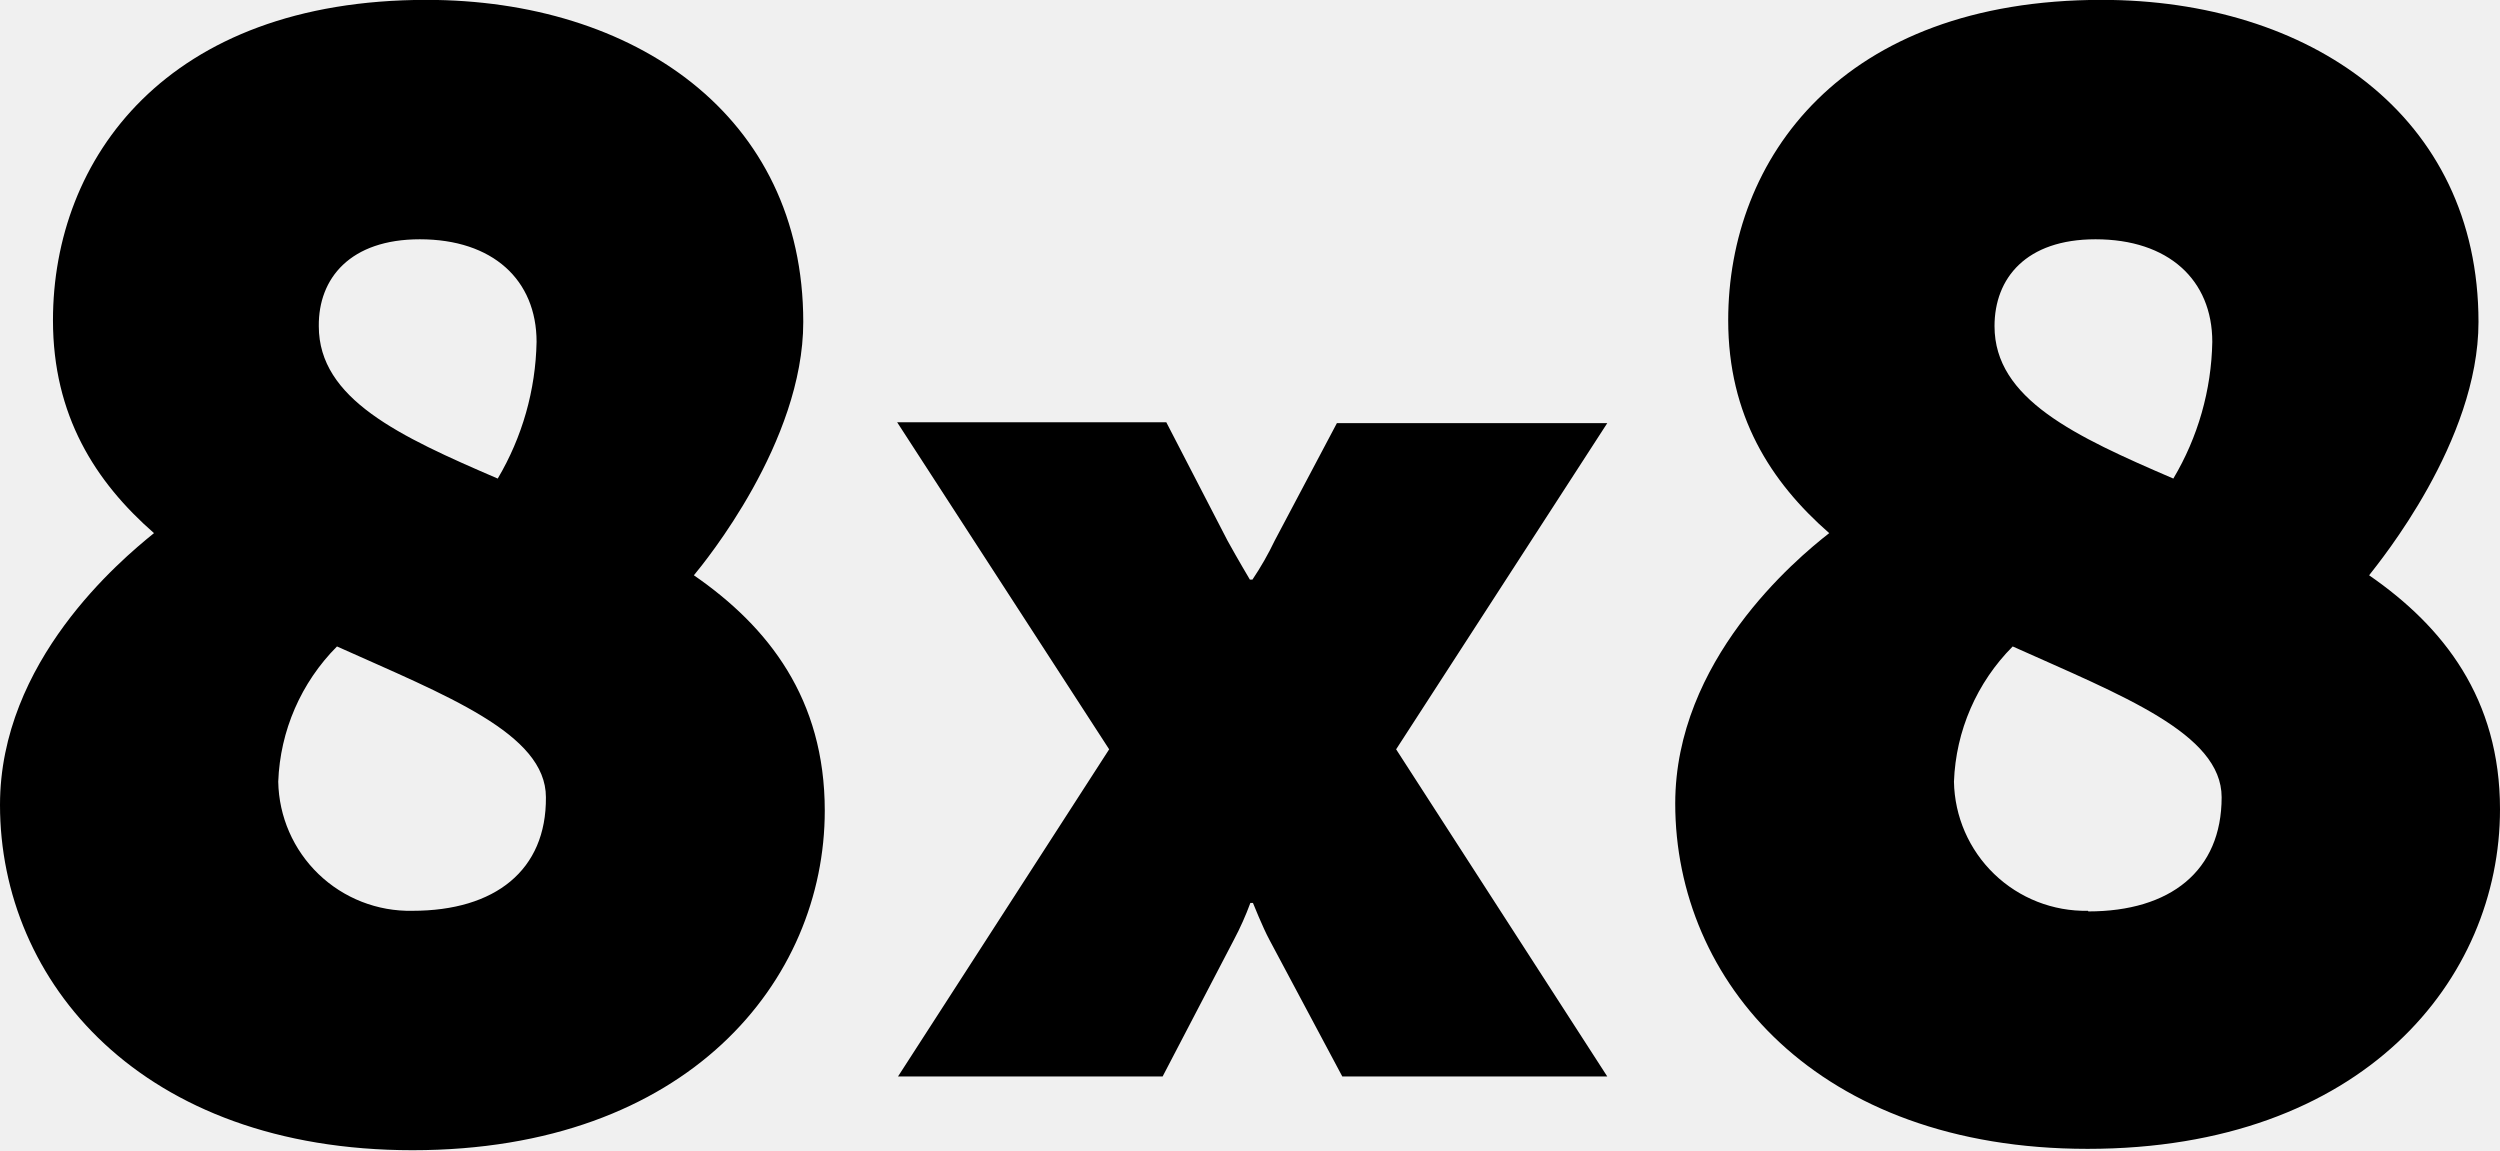
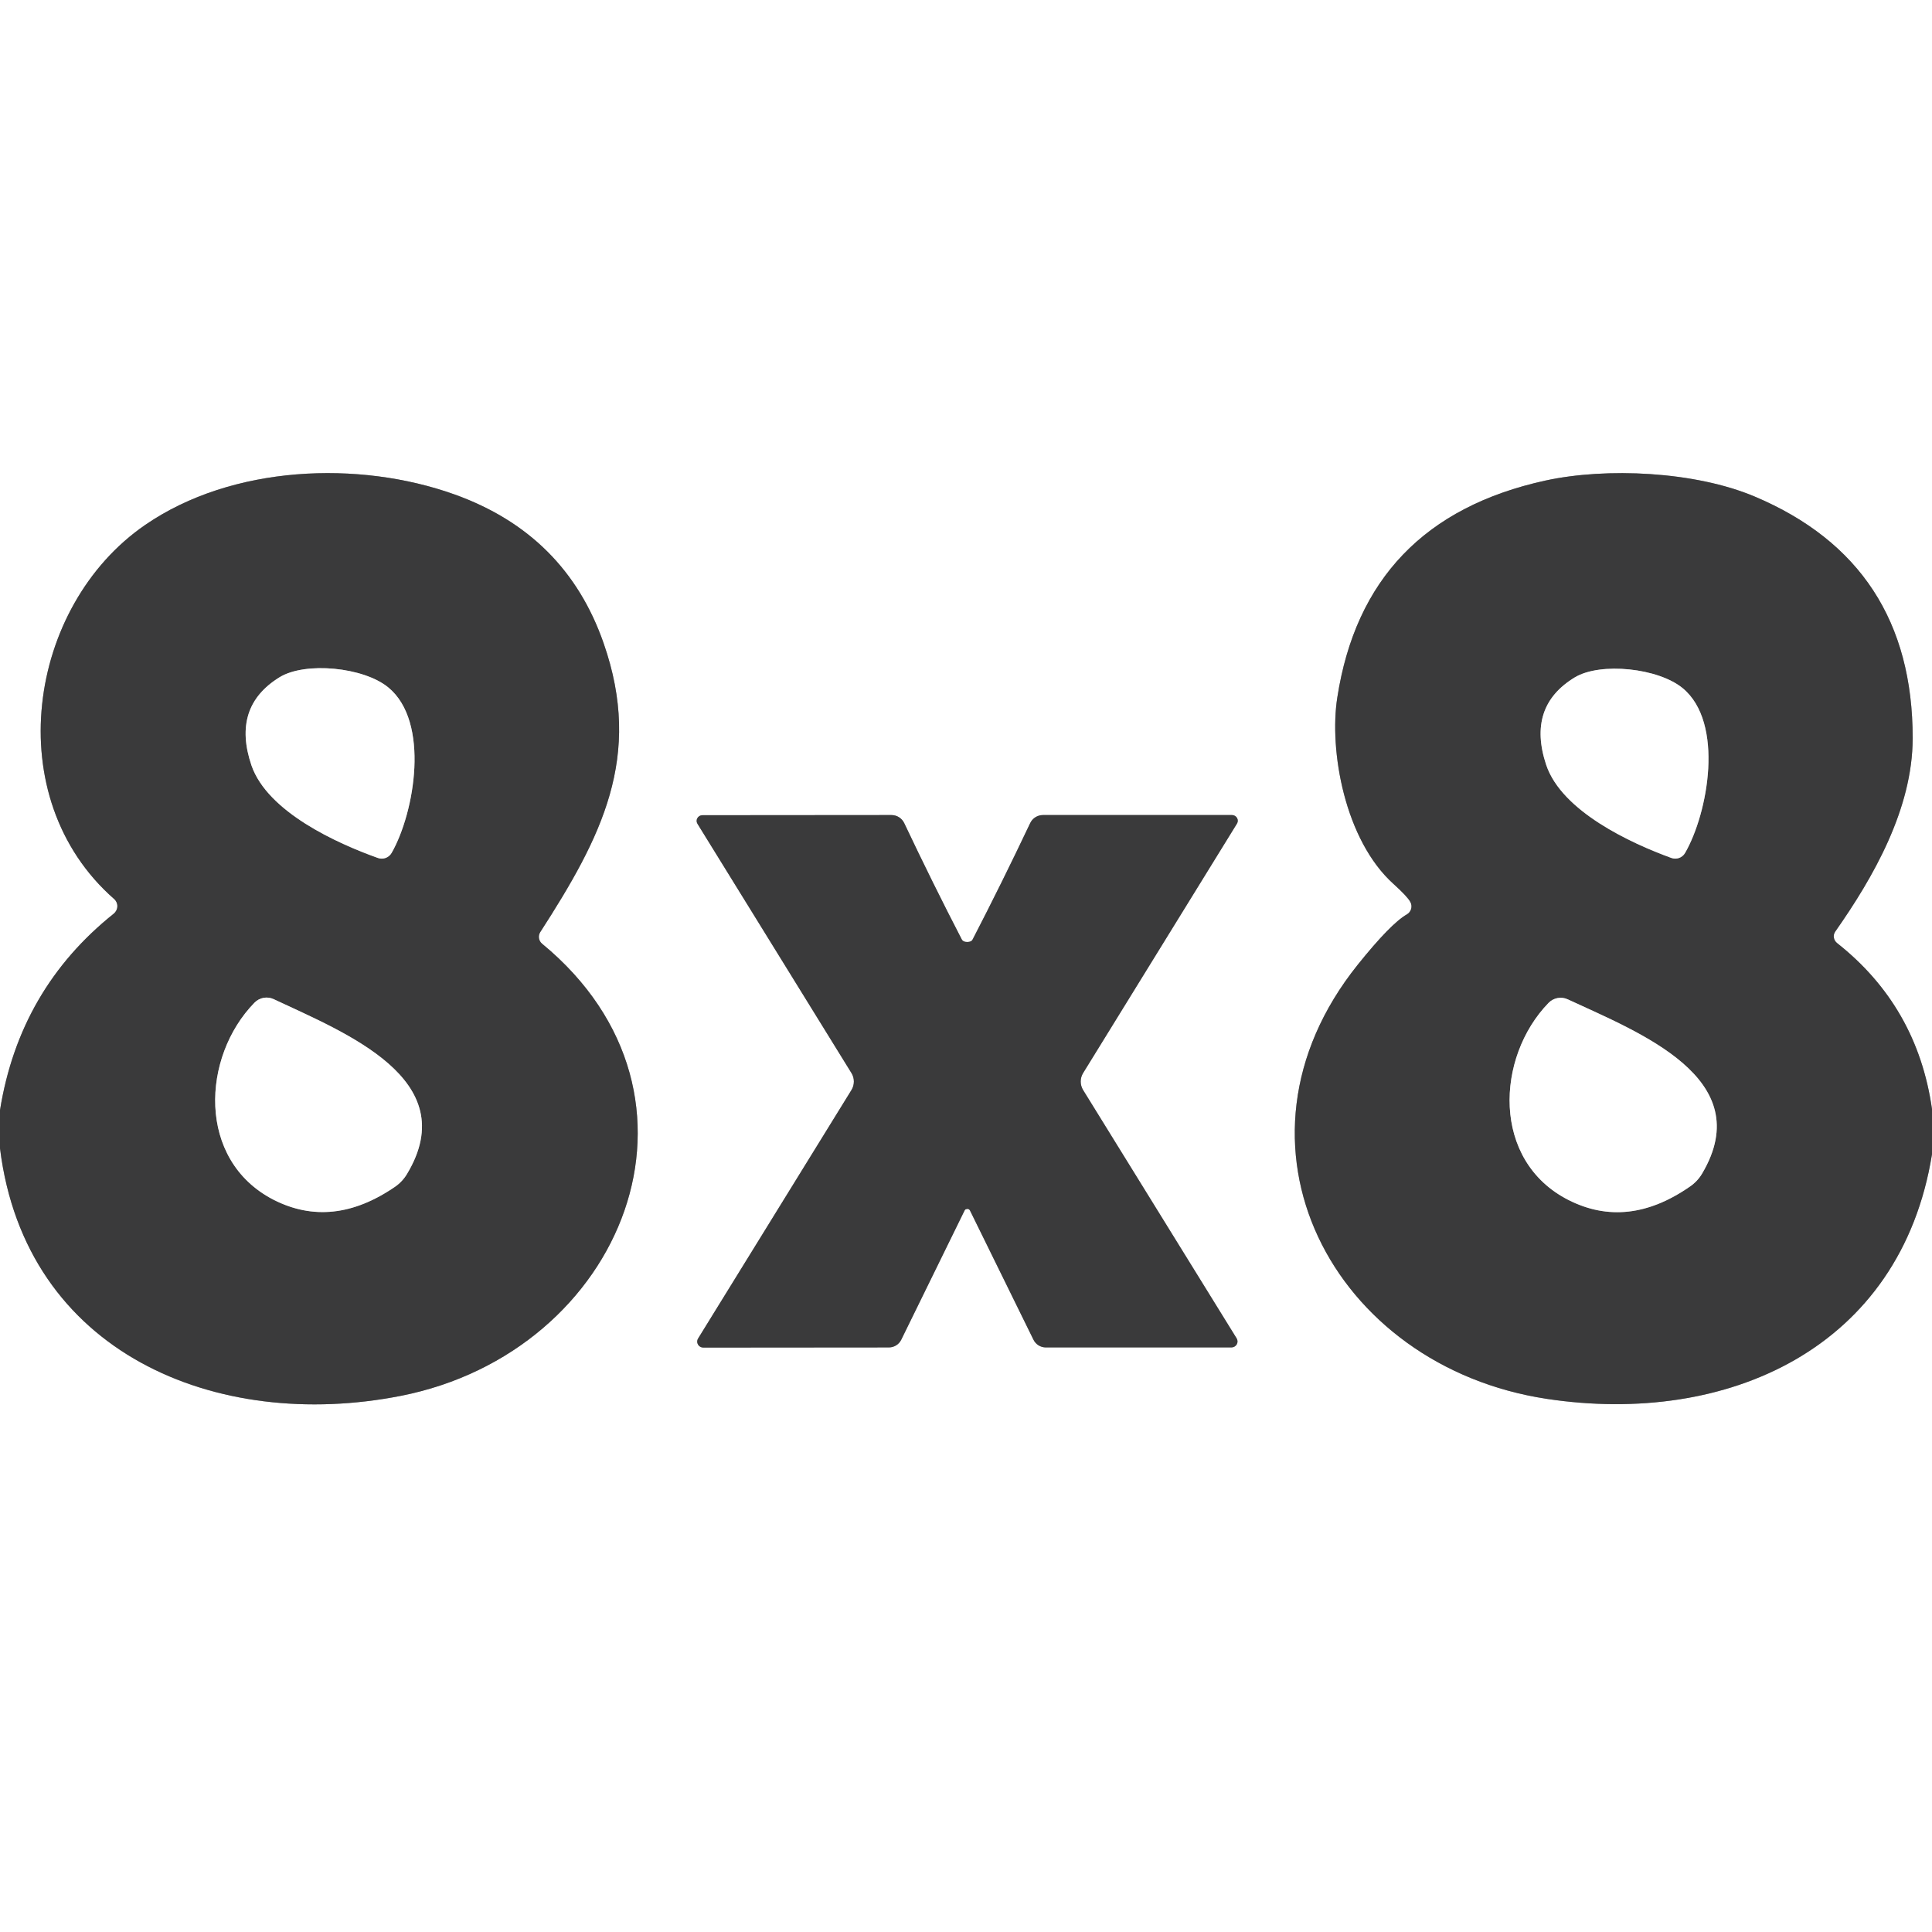
- <svg xmlns="http://www.w3.org/2000/svg" viewBox="0 0 203.42 93.59">
-   <path d="M172.88,131.62h-22l-5.06,9.56a25.17,25.17,0,0,1-1.81,3.17h-.21s-1-1.68-1.82-3.17L137,131.55h-21.9l17.25,26.61-17.18,26.62H136.7l5.8-11.12a24.3,24.3,0,0,0,1.34-3h.21s.8,2,1.34,3l5.93,11.12h21.56L155.7,158.16l17.18-26.54M75.66,171.3a10.7,10.7,0,0,1-10.92-10.51,16.44,16.44,0,0,1,4.78-11c8.9,4,17,7.08,17,12.27C86.57,168,82.39,171.3,75.66,171.3Zm.6-54.64c5.93,0,9.5,3.3,9.5,8.35a22.66,22.66,0,0,1-3.16,11.12c-8-3.44-14.56-6.47-14.56-12.4C68,119.83,70.6,116.66,76.26,116.66ZM98.56,144c.88-1.07,8.9-10.84,8.9-20.61,0-16.85-13.81-26.21-30.66-26.21-21.16,0-30.39,12.93-30.39,26.07,0,7.75,3.44,13.14,8.22,17.32C51.87,142.8,42.1,151,42.1,162.68c0,14.42,11.52,28.1,33.56,28.1,22.43,0,33.55-13.82,33.55-27.63C109.21,154.05,104.63,148.19,98.56,144ZM212,171.3a10.7,10.7,0,0,1-10.91-10.51,16.44,16.44,0,0,1,4.78-11c8.9,4,17,7.08,17,12.27,0,6-4.18,9.29-10.85,9.29Zm.61-54.64c5.93,0,9.5,3.3,9.5,8.35a22.53,22.53,0,0,1-3.17,11.12c-8-3.44-14.55-6.47-14.55-12.4,0-3.9,2.56-7.07,8.22-7.07ZM234.87,144c.88-1.14,8.9-10.91,8.9-20.61,0-16.85-13.82-26.21-30.66-26.21-21.16,0-30.39,12.93-30.39,26.07,0,7.75,3.44,13.14,8.22,17.32-2.76,2.15-12.53,10.37-12.53,22,0,14.42,11.52,28.1,33.55,28.1,22.44,0,33.56-13.81,33.56-27.63C245.52,154.05,240.94,148.19,234.87,144Z" transform="translate(-42.1 -97.19)" style="fill: #000000;fill-rule: evenodd">
-  </path>
+ <svg xmlns="http://www.w3.org/2000/svg" version="1.1" viewBox="0.00 0.00 128.00 128.00" width="128" height="128">
+   <g stroke-width="2.00" fill="none" stroke-linecap="butt">
+     <path stroke="#9d9d9d" vector-effect="non-scaling-stroke" d="   M 128.00 73.48   Q 127.03 66.68 121.71 62.48   A 0.57 0.55 36.6 0 1 121.59 61.72   C 124.11 58.13 126.71 53.60 126.72 48.92   Q 126.73 37.33 116.26 32.90   C 112.28 31.22 106.42 30.96 102.38 31.84   Q 90.42 34.46 88.60 46.21   C 88.05 49.70 89.08 55.65 92.33 58.57   Q 93.25 59.40 93.44 59.76   A 0.61 0.61 0.0 0 1 93.21 60.58   Q 92.14 61.19 89.95 63.92   C 80.44 75.79 88.30 90.54 102.49 92.68   C 114.42 94.48 125.92 89.36 128.00 76.47" />
+     <path stroke="#9d9d9d" vector-effect="non-scaling-stroke" d="   M 0.00 76.08   C 1.68 89.66 14.34 94.88 26.55 92.48   C 41.30 89.58 48.20 72.64 35.91 62.52   A 0.59 0.59 0.0 0 1 35.79 61.76   C 39.84 55.48 42.62 50.14 39.99 42.61   Q 37.48 35.40 30.12 32.76   C 23.76 30.48 15.38 30.82 9.63 34.77   C 1.80 40.14 -0.09 52.85 7.56 59.56   A 0.64 0.63 -44.2 0 1 7.54 60.53   Q 1.29 65.52 0.00 73.55" />
+     <path stroke="#9d9d9d" vector-effect="non-scaling-stroke" d="   M 64.09 80.09   Q 64.11 80.09 64.17 80.11   A 0.19 0.11 76.0 0 1 64.27 80.21   L 68.47 88.76   A 0.91 0.91 0.0 0 0 69.29 89.27   L 81.59 89.27   A 0.40 0.39 -15.7 0 0 81.93 88.67   L 71.76 72.22   A 1.08 1.07 45.4 0 1 71.76 71.09   L 81.95 54.57   A 0.38 0.37 16.0 0 0 81.63 54.00   L 69.10 54.00   A 0.94 0.93 12.3 0 0 68.25 54.54   Q 66.36 58.53 64.44 62.24   Q 64.36 62.41 64.08 62.41   Q 63.81 62.41 63.72 62.24   Q 61.80 58.53 59.91 54.54   A 0.94 0.93 -12.3 0 0 59.06 54.00   L 46.53 54.01   A 0.38 0.37 -16.0 0 0 46.21 54.58   L 56.41 71.09   A 1.08 1.07 -45.4 0 1 56.41 72.22   L 46.25 88.68   A 0.40 0.39 15.7 0 0 46.59 89.28   L 58.89 89.27   A 0.91 0.91 0.0 0 0 59.71 88.76   L 63.90 80.21   A 0.19 0.11 -76.0 0 1 64.01 80.11   Q 64.06 80.09 64.09 80.09" />
+     <path stroke="#9d9d9d" vector-effect="non-scaling-stroke" d="   M 111.64 56.51   C 113.17 53.86 114.25 47.89 111.49 45.60   C 109.88 44.26 106.04 43.85 104.33 44.88   Q 101.15 46.81 102.44 50.68   C 103.48 53.76 108.06 55.87 110.73 56.84   A 0.75 0.75 0.0 0 0 111.64 56.51" />
+     <path stroke="#9d9d9d" vector-effect="non-scaling-stroke" d="   M 102.59 66.45   C 99.10 70.05 98.80 76.90 103.91 79.50   Q 107.83 81.49 111.98 78.60   A 2.73 2.68 -2.6 0 0 112.77 77.75   C 116.51 71.44 108.58 68.40 103.87 66.21   A 1.12 1.11 -55.2 0 0 102.59 66.45" />
+     <path stroke="#9d9d9d" vector-effect="non-scaling-stroke" d="   M 25.95 56.50   C 27.47 53.83 28.51 47.82 25.72 45.54   C 24.09 44.20 20.23 43.82 18.52 44.87   Q 15.34 46.83 16.66 50.71   C 17.73 53.80 22.34 55.88 25.03 56.84   A 0.76 0.75 -65.0 0 0 25.95 56.50" />
+     <path stroke="#9d9d9d" vector-effect="non-scaling-stroke" d="   M 16.86 66.43   C 13.36 70.01 13.02 76.85 18.11 79.48   Q 22.02 81.48 26.18 78.62   A 2.73 2.68 -2.3 0 0 26.97 77.77   C 30.74 71.49 22.83 68.41 18.14 66.20   A 1.12 1.11 -55.0 0 0 16.86 66.43" />
+   </g>
+   <path fill="#ffffff" d="   M 128.00 0.00   L 128.00 73.48   Q 127.03 66.68 121.71 62.48   A 0.57 0.55 36.6 0 1 121.59 61.72   C 124.11 58.13 126.71 53.60 126.72 48.92   Q 126.73 37.33 116.26 32.90   C 112.28 31.22 106.42 30.96 102.38 31.84   Q 90.42 34.46 88.60 46.21   C 88.05 49.70 89.08 55.65 92.33 58.57   Q 93.25 59.40 93.44 59.76   A 0.61 0.61 0.0 0 1 93.21 60.58   Q 92.14 61.19 89.95 63.92   C 80.44 75.79 88.30 90.54 102.49 92.68   C 114.42 94.48 125.92 89.36 128.00 76.47   L 128.00 128.00   L 0.00 128.00   L 0.00 76.08   C 1.68 89.66 14.34 94.88 26.55 92.48   C 41.30 89.58 48.20 72.64 35.91 62.52   A 0.59 0.59 0.0 0 1 35.79 61.76   C 39.84 55.48 42.62 50.14 39.99 42.61   Q 37.48 35.40 30.12 32.76   C 23.76 30.48 15.38 30.82 9.63 34.77   C 1.80 40.14 -0.09 52.85 7.56 59.56   A 0.64 0.63 -44.2 0 1 7.54 60.53   Q 1.29 65.52 0.00 73.55   L 0.00 0.00   L 128.00 0.00   Z   M 64.09 80.09   Q 64.11 80.09 64.17 80.11   A 0.19 0.11 76.0 0 1 64.27 80.21   L 68.47 88.76   A 0.91 0.91 0.0 0 0 69.29 89.27   L 81.59 89.27   A 0.40 0.39 -15.7 0 0 81.93 88.67   L 71.76 72.22   A 1.08 1.07 45.4 0 1 71.76 71.09   L 81.95 54.57   A 0.38 0.37 16.0 0 0 81.63 54.00   L 69.10 54.00   A 0.94 0.93 12.3 0 0 68.25 54.54   Q 66.36 58.53 64.44 62.24   Q 64.36 62.41 64.08 62.41   Q 63.81 62.41 63.72 62.24   Q 61.80 58.53 59.91 54.54   A 0.94 0.93 -12.3 0 0 59.06 54.00   L 46.53 54.01   A 0.38 0.37 -16.0 0 0 46.21 54.58   L 56.41 71.09   A 1.08 1.07 -45.4 0 1 56.41 72.22   L 46.25 88.68   A 0.40 0.39 15.7 0 0 46.59 89.28   L 58.89 89.27   A 0.91 0.91 0.0 0 0 59.71 88.76   L 63.90 80.21   A 0.19 0.11 -76.0 0 1 64.01 80.11   Q 64.06 80.09 64.09 80.09   Z" />
+   <path fill="#3a3a3b" d="   M 128.00 73.48   L 128.00 76.47   C 125.92 89.36 114.42 94.48 102.49 92.68   C 88.30 90.54 80.44 75.79 89.95 63.92   Q 92.14 61.19 93.21 60.58   A 0.61 0.61 0.0 0 0 93.44 59.76   Q 93.25 59.40 92.33 58.57   C 89.08 55.65 88.05 49.70 88.60 46.21   Q 90.42 34.46 102.38 31.84   C 106.42 30.96 112.28 31.22 116.26 32.90   Q 126.73 37.33 126.72 48.92   C 126.71 53.60 124.11 58.13 121.59 61.72   A 0.57 0.55 36.6 0 0 121.71 62.48   Q 127.03 66.68 128.00 73.48   Z   M 111.64 56.51   C 113.17 53.86 114.25 47.89 111.49 45.60   C 109.88 44.26 106.04 43.85 104.33 44.88   Q 101.15 46.81 102.44 50.68   C 103.48 53.76 108.06 55.87 110.73 56.84   A 0.75 0.75 0.0 0 0 111.64 56.51   Z   M 102.59 66.45   C 99.10 70.05 98.80 76.90 103.91 79.50   Q 107.83 81.49 111.98 78.60   A 2.73 2.68 -2.6 0 0 112.77 77.75   C 116.51 71.44 108.58 68.40 103.87 66.21   A 1.12 1.11 -55.2 0 0 102.59 66.45   Z" />
+   <path fill="#3a3a3b" d="   M 0.00 76.08   L 0.00 73.55   Q 1.29 65.52 7.54 60.53   A 0.64 0.63 -44.2 0 0 7.56 59.56   C -0.09 52.85 1.80 40.14 9.63 34.77   C 15.38 30.82 23.76 30.48 30.12 32.76   Q 37.48 35.40 39.99 42.61   C 42.62 50.14 39.84 55.48 35.79 61.76   A 0.59 0.59 0.0 0 0 35.91 62.52   C 48.20 72.64 41.30 89.58 26.55 92.48   C 14.34 94.88 1.68 89.66 0.00 76.08   Z   M 25.95 56.50   C 27.47 53.83 28.51 47.82 25.72 45.54   C 24.09 44.20 20.23 43.82 18.52 44.87   Q 15.34 46.83 16.66 50.71   C 17.73 53.80 22.34 55.88 25.03 56.84   A 0.76 0.75 -65.0 0 0 25.95 56.50   Z   M 16.86 66.43   C 13.36 70.01 13.02 76.85 18.11 79.48   Q 22.02 81.48 26.18 78.62   A 2.73 2.68 -2.3 0 0 26.97 77.77   C 30.74 71.49 22.83 68.41 18.14 66.20   A 1.12 1.11 -55.0 0 0 16.86 66.43   Z" />
+   <path fill="#ffffff" d="   M 25.95 56.50   A 0.76 0.75 -65.0 0 1 25.03 56.84   C 22.34 55.88 17.73 53.80 16.66 50.71   Q 15.34 46.83 18.52 44.87   C 20.23 43.82 24.09 44.20 25.72 45.54   C 28.51 47.82 27.47 53.83 25.95 56.50   Z" />
+   <path fill="#ffffff" d="   M 110.73 56.84   C 108.06 55.87 103.48 53.76 102.44 50.68   Q 101.15 46.81 104.33 44.88   C 106.04 43.85 109.88 44.26 111.49 45.60   C 114.25 47.89 113.17 53.86 111.64 56.51   A 0.75 0.75 0.0 0 1 110.73 56.84   Z" />
+   <path fill="#3a3a3b" d="   M 64.08 62.41   Q 64.36 62.41 64.44 62.24   Q 66.36 58.53 68.25 54.54   A 0.94 0.93 12.3 0 1 69.10 54.00   L 81.63 54.00   A 0.38 0.37 16.0 0 1 81.95 54.57   L 71.76 71.09   A 1.08 1.07 45.4 0 0 71.76 72.22   L 81.93 88.67   A 0.40 0.39 -15.7 0 1 81.59 89.27   L 69.29 89.27   A 0.91 0.91 0.0 0 1 68.47 88.76   L 64.27 80.21   A 0.19 0.11 76.0 0 0 64.17 80.11   Q 64.11 80.09 64.09 80.09   Q 64.06 80.09 64.01 80.11   A 0.19 0.11 -76.0 0 0 63.90 80.21   L 59.71 88.76   A 0.91 0.91 0.0 0 1 58.89 89.27   L 46.59 89.28   A 0.40 0.39 15.7 0 1 46.25 88.68   L 56.41 72.22   A 1.08 1.07 -45.4 0 0 56.41 71.09   L 46.21 54.58   A 0.38 0.37 -16.0 0 1 46.53 54.01   L 59.06 54.00   A 0.94 0.93 -12.3 0 1 59.91 54.54   Q 61.80 58.53 63.72 62.24   Q 63.81 62.41 64.08 62.41   Z" />
+   <path fill="#ffffff" d="   M 16.86 66.43   A 1.12 1.11 -55.0 0 1 18.14 66.20   C 22.83 68.41 30.74 71.49 26.97 77.77   A 2.73 2.68 -2.3 0 1 26.18 78.62   Q 22.02 81.48 18.11 79.48   C 13.02 76.85 13.36 70.01 16.86 66.43   Z" />
+   <path fill="#ffffff" d="   M 103.87 66.21   C 108.58 68.40 116.51 71.44 112.77 77.75   A 2.73 2.68 -2.6 0 1 111.98 78.60   Q 107.83 81.49 103.91 79.50   C 98.80 76.90 99.10 70.05 102.59 66.45   A 1.12 1.11 -55.2 0 1 103.87 66.21   Z" />
</svg>
